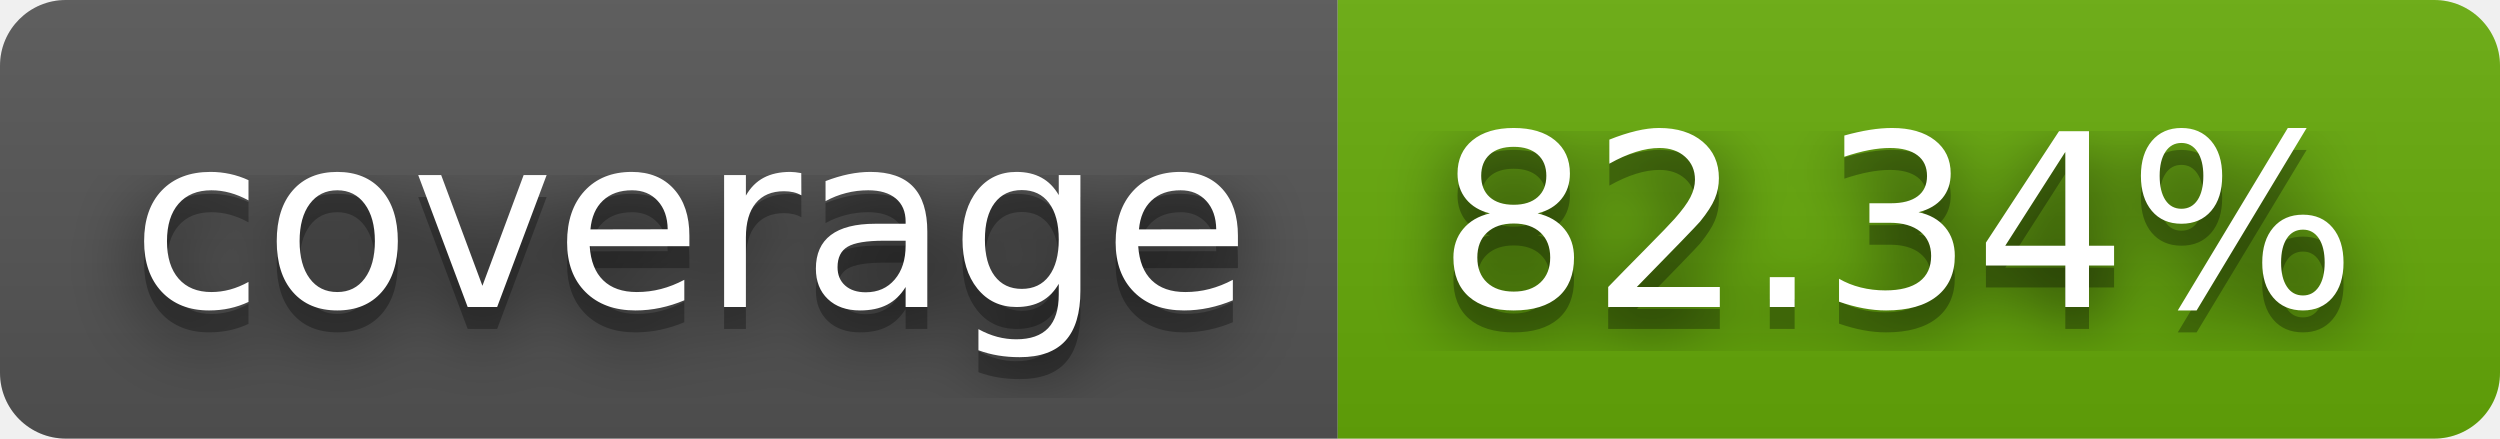
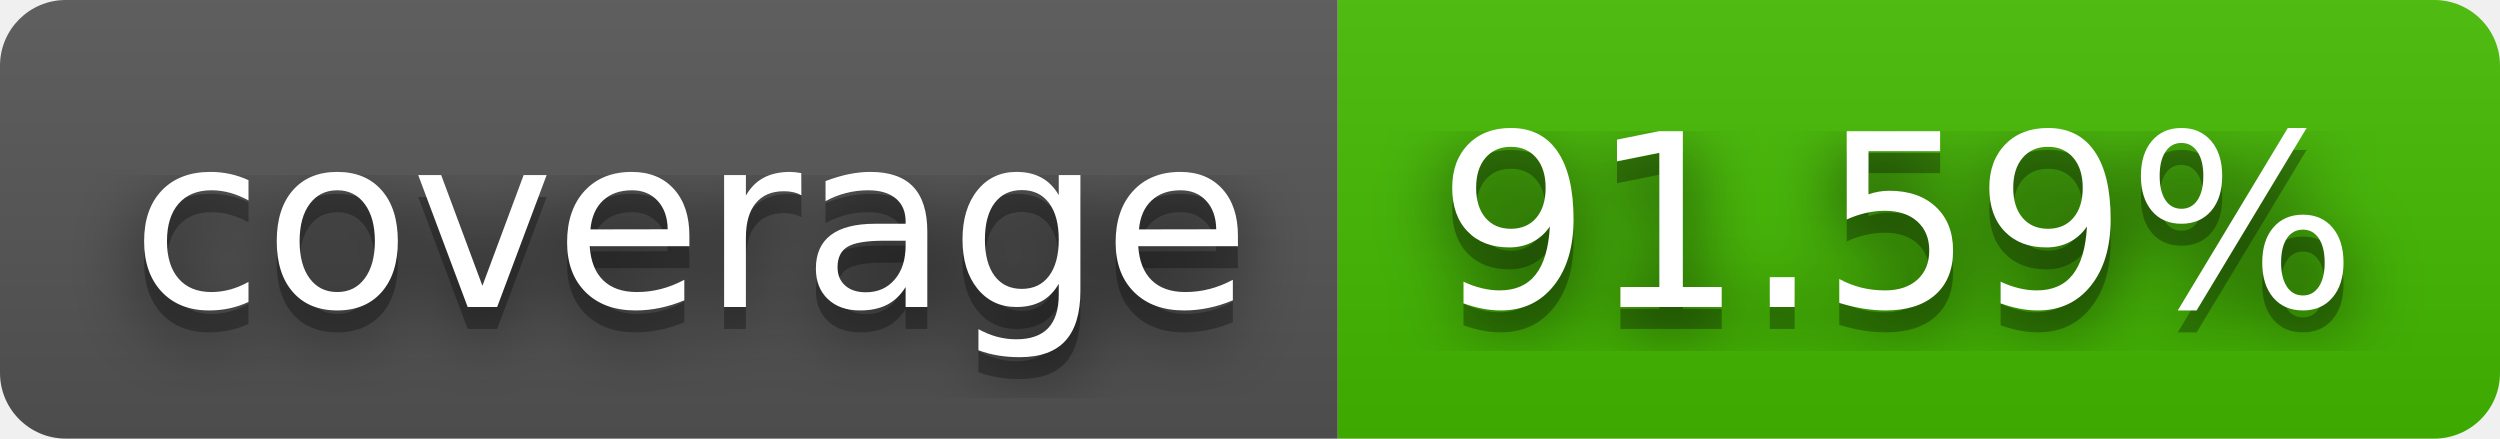
- <svg xmlns="http://www.w3.org/2000/svg" width="114" height="20" role="img" aria-label="coverage: 82.34%">
+ <svg xmlns="http://www.w3.org/2000/svg" width="114" height="20" role="img" aria-label="coverage: 91.59%">
  <filter id="blur">
    <feGaussianBlur stdDeviation="16" />
  </filter>
  <linearGradient id="s" x2="0" y2="100%">
    <stop offset="0" stop-color="#bbb" stop-opacity=".1" />
    <stop offset="1" stop-opacity=".1" />
  </linearGradient>
  <clipPath id="r">
    <rect width="114" height="20" rx="3" />
  </clipPath>
  <g clip-path="url(#r)">
    <rect width="61" height="20" fill="#555" />
-     <rect x="61" width="53" height="20" fill="#67ac09" />
+     <rect x="61" width="53" height="20" fill="#4b0" />
    <rect width="114" height="20" fill="url(#s)" />
  </g>
  <g fill="#fff" text-anchor="middle" font-family="Verdana,Geneva,DejaVu Sans,sans-serif" text-rendering="geometricPrecision" font-size="110">
    <g transform="scale(.1)">
      <g aria-hidden="true" fill="#010101">
        <text x="315" y="150" fill-opacity=".8" filter="url(#blur)" textLength="510">coverage</text>
        <text x="315" y="150" fill-opacity=".3" textLength="510">coverage</text>
      </g>
      <text x="315" y="140" textLength="510">coverage</text>
    </g>
    <g transform="scale(.1)">
      <g aria-hidden="true" fill="#010101">
-         <text x="865" y="150" fill-opacity=".8" filter="url(#blur)" textLength="430">82.34%</text>
-         <text x="865" y="150" fill-opacity=".3" textLength="430">82.34%</text>
+         <text x="865" y="150" fill-opacity=".8" filter="url(#blur)" textLength="430">91.59%</text>
+         <text x="865" y="150" fill-opacity=".3" textLength="430">91.59%</text>
      </g>
-       <text x="865" y="140" textLength="430">82.34%</text>
+       <text x="865" y="140" textLength="430">91.59%</text>
    </g>
  </g>
</svg>
